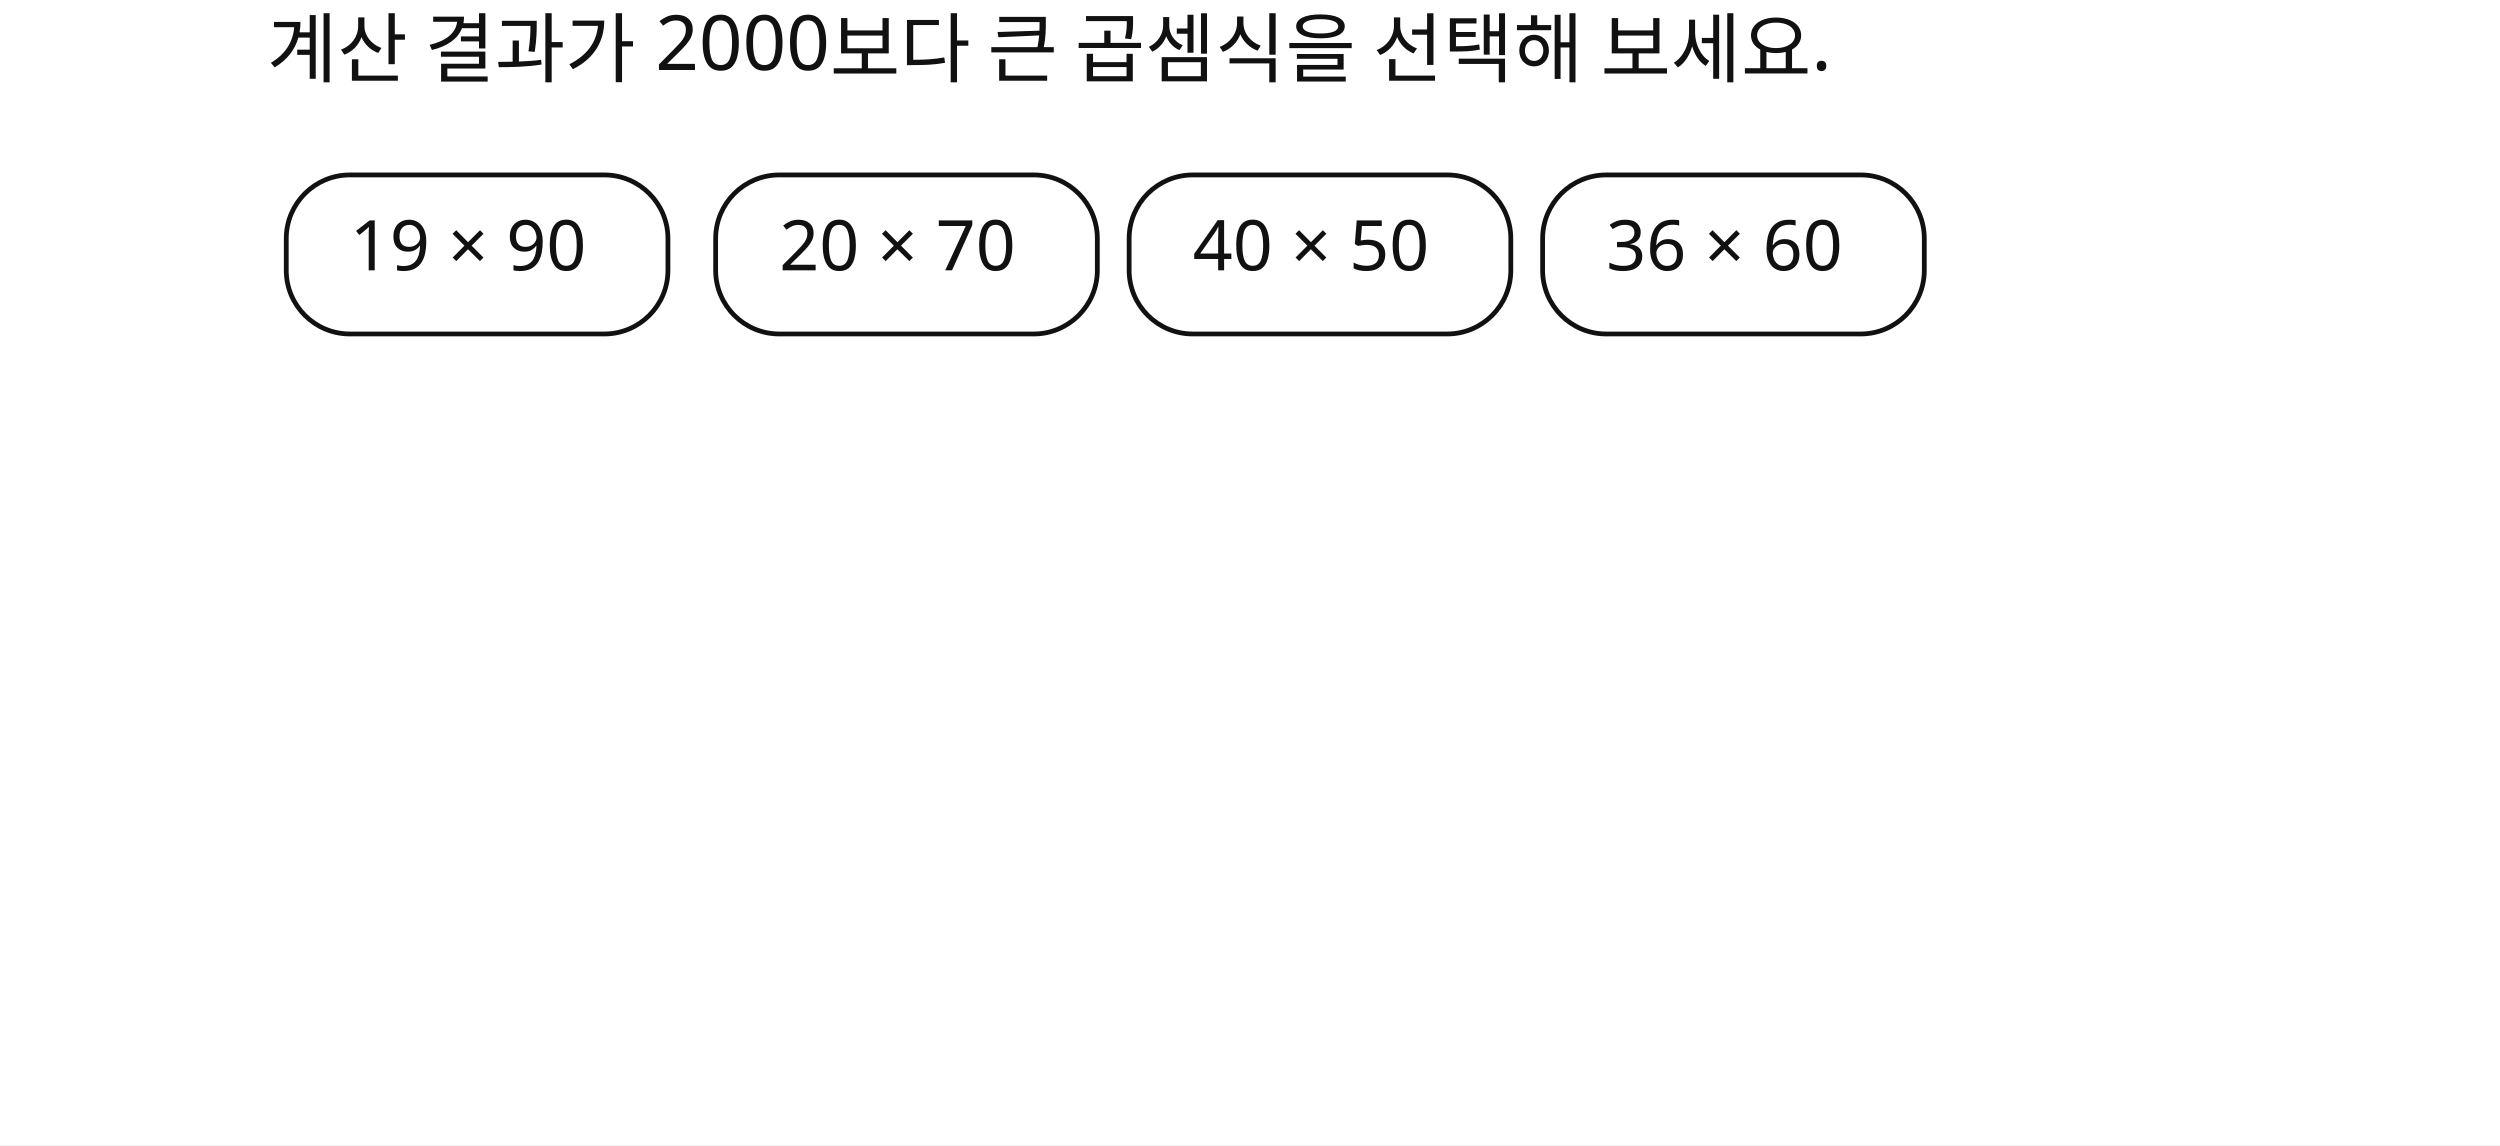
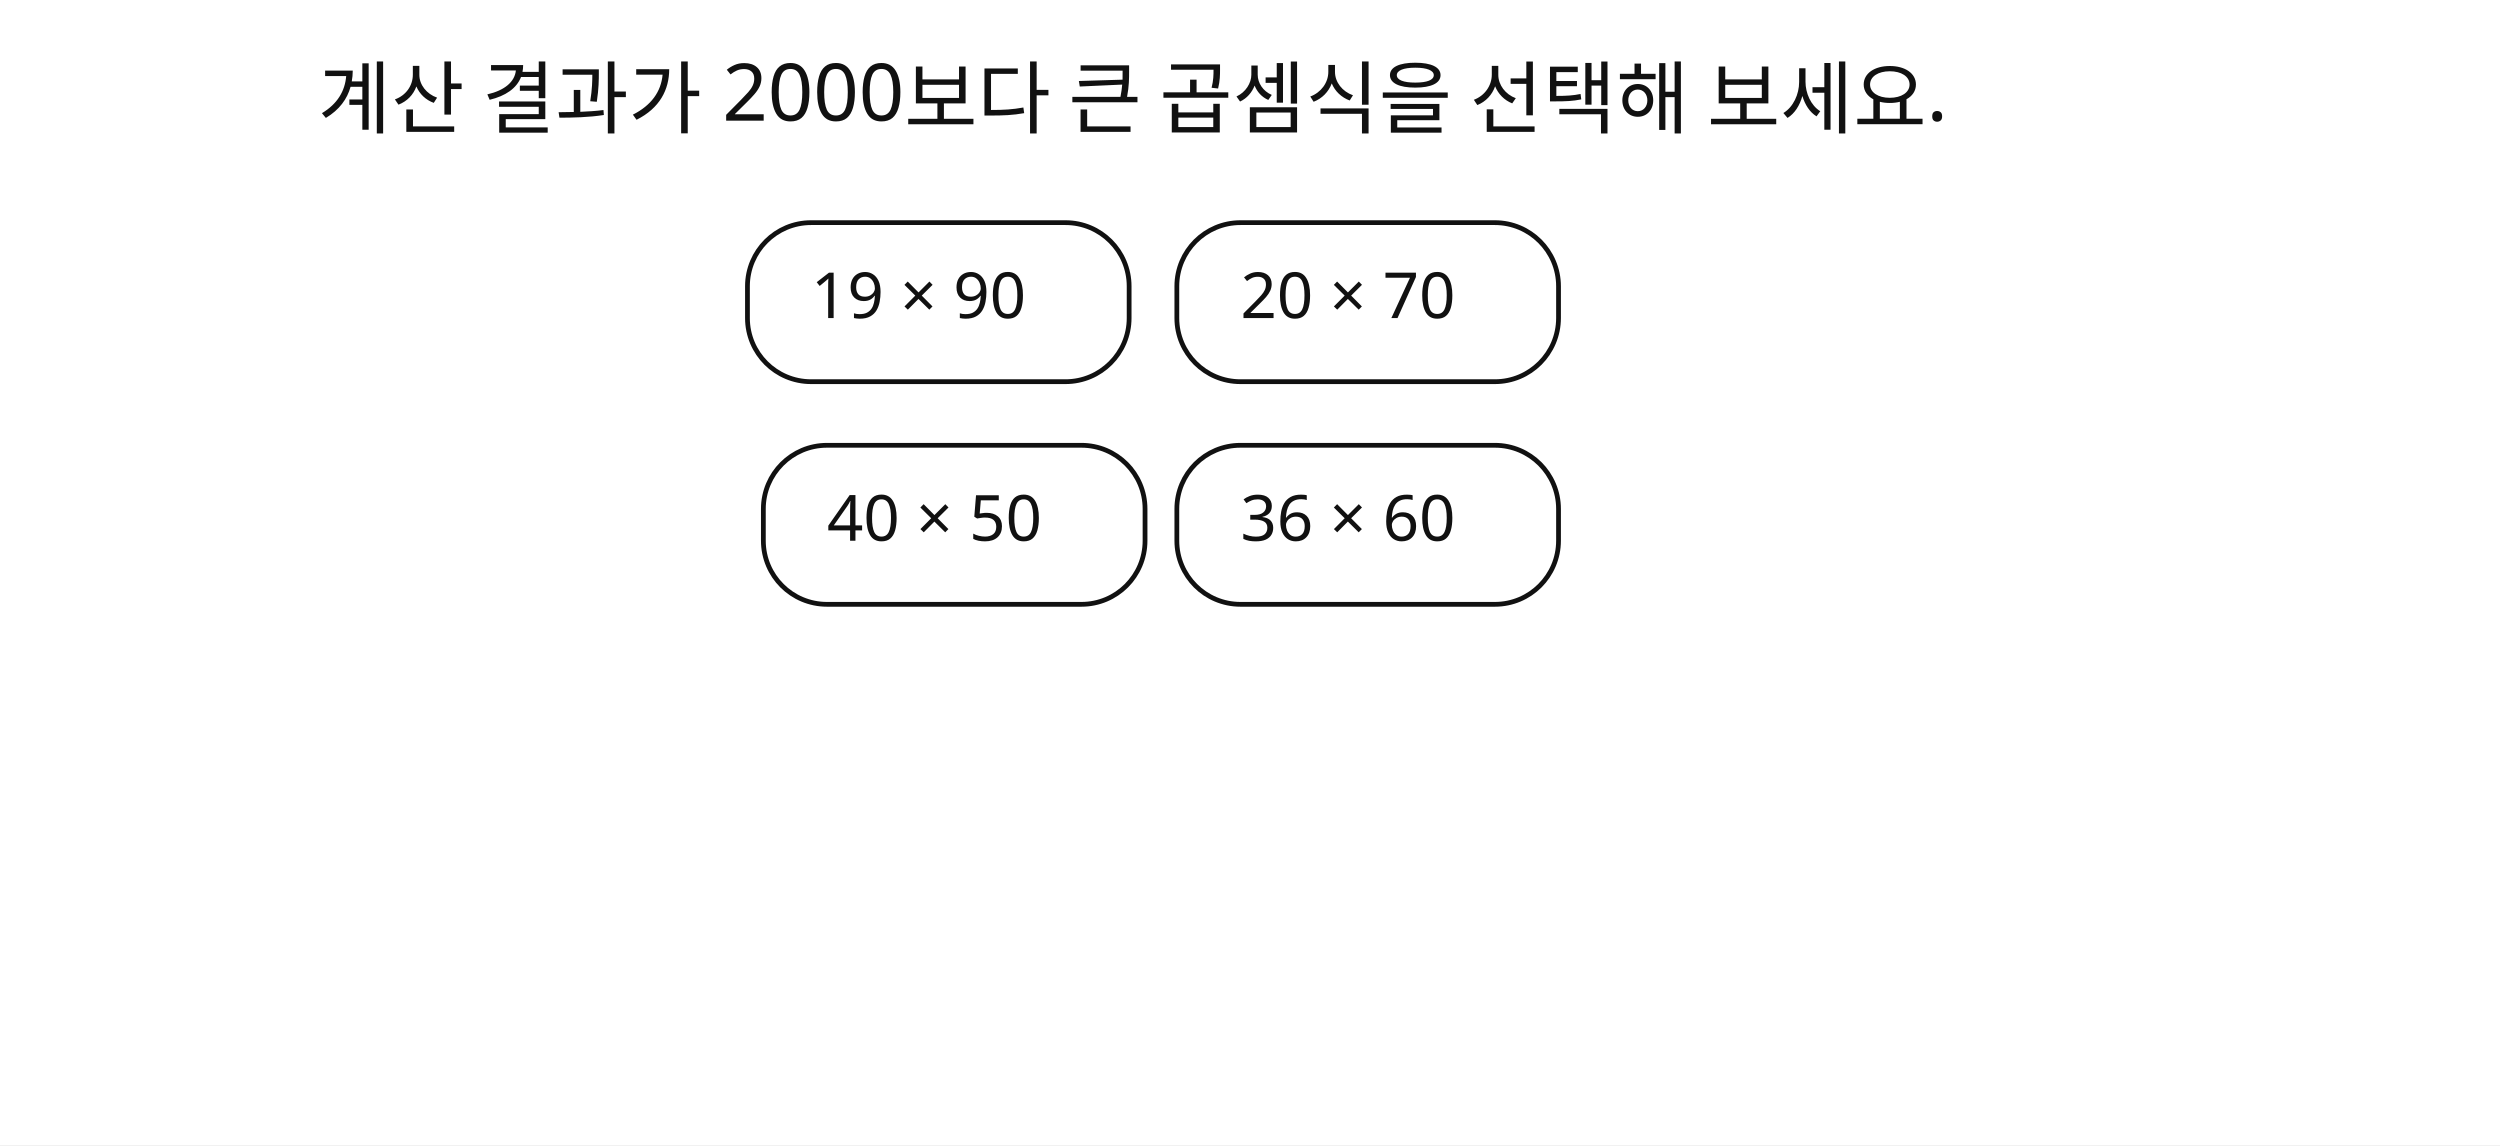
<svg xmlns="http://www.w3.org/2000/svg" width="786" height="360" viewBox="0 0 786 360">
  <rect x="0" y="0" width="786" height="360" fill="#FFFFFF" />
-   <text id="slot.qtext.text" x="84" y="24" max_width="658" fill="#111111" font-family="Noto Sans KR, sans-serif" font-size="24">계산 결과가 2000보다 큰 곱셈식을 선택해 보세요.</text>
-   <rect id="slot.cloud1.core.rect" x="90" y="55" width="120" height="50" fill="#ffffff" stroke="#111111" stroke-width="1.5" rx="20" ry="20" />
-   <rect id="slot.cloud2.core.rect" x="225" y="55" width="120" height="50" fill="#ffffff" stroke="#111111" stroke-width="1.5" rx="20" ry="20" />
-   <rect id="slot.cloud3.core.rect" x="355" y="55" width="120" height="50" fill="#ffffff" stroke="#111111" stroke-width="1.5" rx="20" ry="20" />
-   <rect id="slot.cloud4.core.rect" x="485" y="55" width="120" height="50" fill="#ffffff" stroke="#111111" stroke-width="1.5" rx="20" ry="20" />
-   <text id="slot.cloud1.text.text" x="110" y="85" max_width="658" fill="#111111" font-family="Noto Sans KR, sans-serif" font-size="22">19 × 90</text>
-   <text id="slot.cloud2.text.text" x="245" y="85" max_width="658" fill="#111111" font-family="Noto Sans KR, sans-serif" font-size="22">20 × 70</text>
-   <text id="slot.cloud3.text.text" x="375" y="85" max_width="658" fill="#111111" font-family="Noto Sans KR, sans-serif" font-size="22">40 × 50</text>
-   <text id="slot.cloud4.text.text" x="505" y="85" max_width="658" fill="#111111" font-family="Noto Sans KR, sans-serif" font-size="22">36 × 60</text>
+   <text id="slot.qtext.text" x="100" y="40" max_width="658" fill="#111111" font-family="Noto Sans KR, sans-serif" font-size="25">계산 결과가 2000보다 큰 곱셈식을 선택해 보세요.</text>
+   <rect id="slot.cloud1.core.rect" x="235" y="70" width="120" height="50" fill="#ffffff" stroke="#111111" stroke-width="1.5" rx="20" ry="20" />
+   <rect id="slot.cloud2.core.rect" x="370" y="70" width="120" height="50" fill="#ffffff" stroke="#111111" stroke-width="1.5" rx="20" ry="20" />
+   <rect id="slot.cloud3.core.rect" x="240" y="140" width="120" height="50" fill="#ffffff" stroke="#111111" stroke-width="1.5" rx="20" ry="20" />
+   <rect id="slot.cloud4.core.rect" x="370" y="140" width="120" height="50" fill="#ffffff" stroke="#111111" stroke-width="1.5" rx="20" ry="20" />
+   <text id="slot.cloud1.text.text" x="255" y="100" max_width="658" fill="#111111" font-family="Noto Sans KR, sans-serif" font-size="20">19 × 90</text>
+   <text id="slot.cloud2.text.text" x="390" y="100" max_width="658" fill="#111111" font-family="Noto Sans KR, sans-serif" font-size="20">20 × 70</text>
+   <text id="slot.cloud3.text.text" x="260" y="170" max_width="658" fill="#111111" font-family="Noto Sans KR, sans-serif" font-size="20">40 × 50</text>
+   <text id="slot.cloud4.text.text" x="390" y="170" max_width="658" fill="#111111" font-family="Noto Sans KR, sans-serif" font-size="20">36 × 60</text>
</svg>
